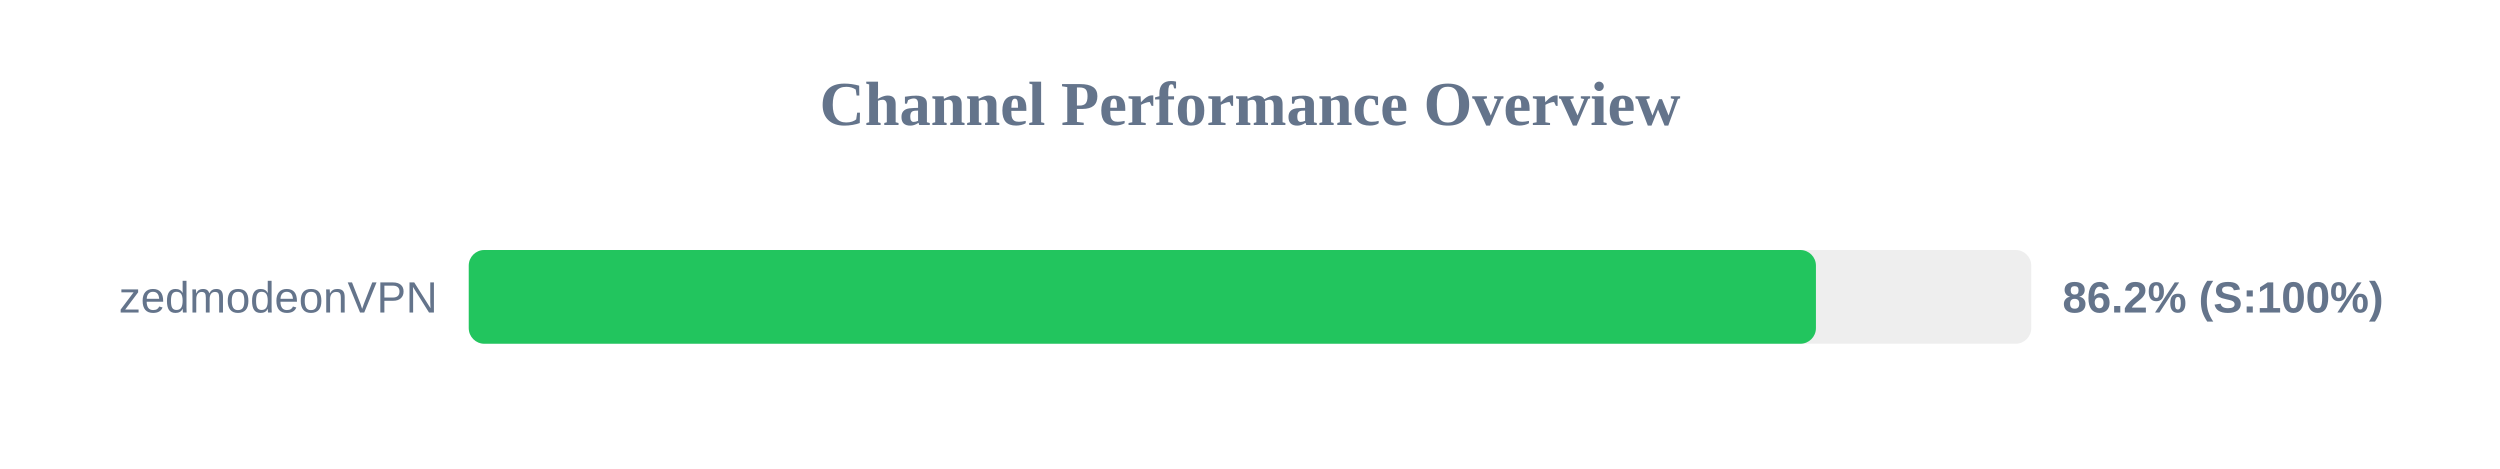
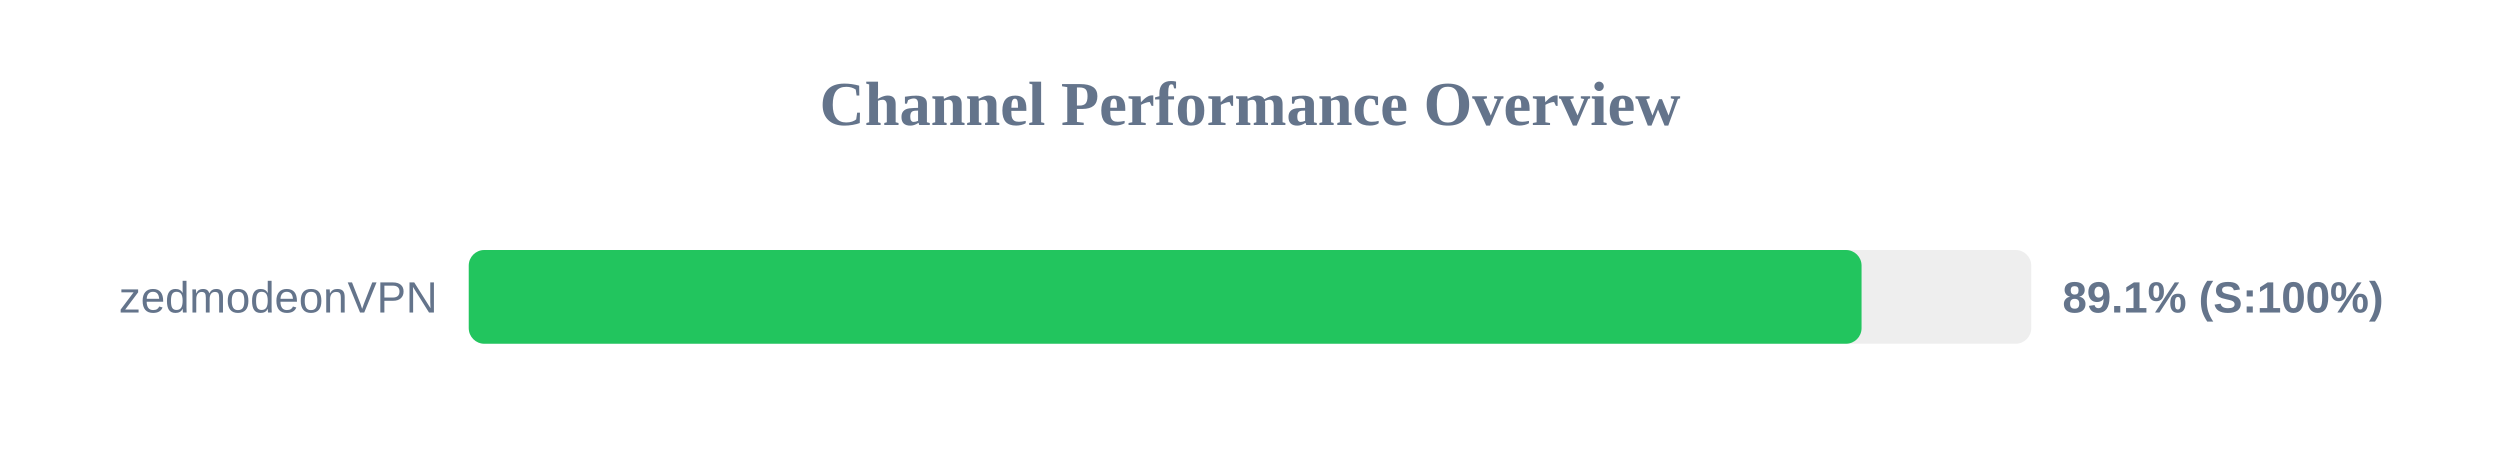
<svg xmlns="http://www.w3.org/2000/svg" width="800" height="150" version="1.1">
  <style>
        .row { font: 14px Arial; fill: #64748b; }
        .score { font: bold 14px Arial; fill: #64748b; }
    </style>
  <text x="400" y="40" text-anchor="middle" font-size="20px" font-weight="bold" fill="#64748b">Channel Performance Overview</text>
  <rect x="150" y="80" width="500" height="30" fill="#eee" rx="5" />
-   <rect x="150" y="80" width="431.1" height="30" fill="#22c55e" rx="5" />
+   <rect x="150" y="80" width="445.7" height="30" fill="#22c55e" rx="5" />
  <text x="140" y="100" text-anchor="end" class="row">zedmodeonVPN</text>
-   <text x="660" y="100" text-anchor="start" class="score">86.2% (S:100%)</text>
+   <text x="660" y="100" text-anchor="start" class="score">89.1% (S:100%)</text>
</svg>
